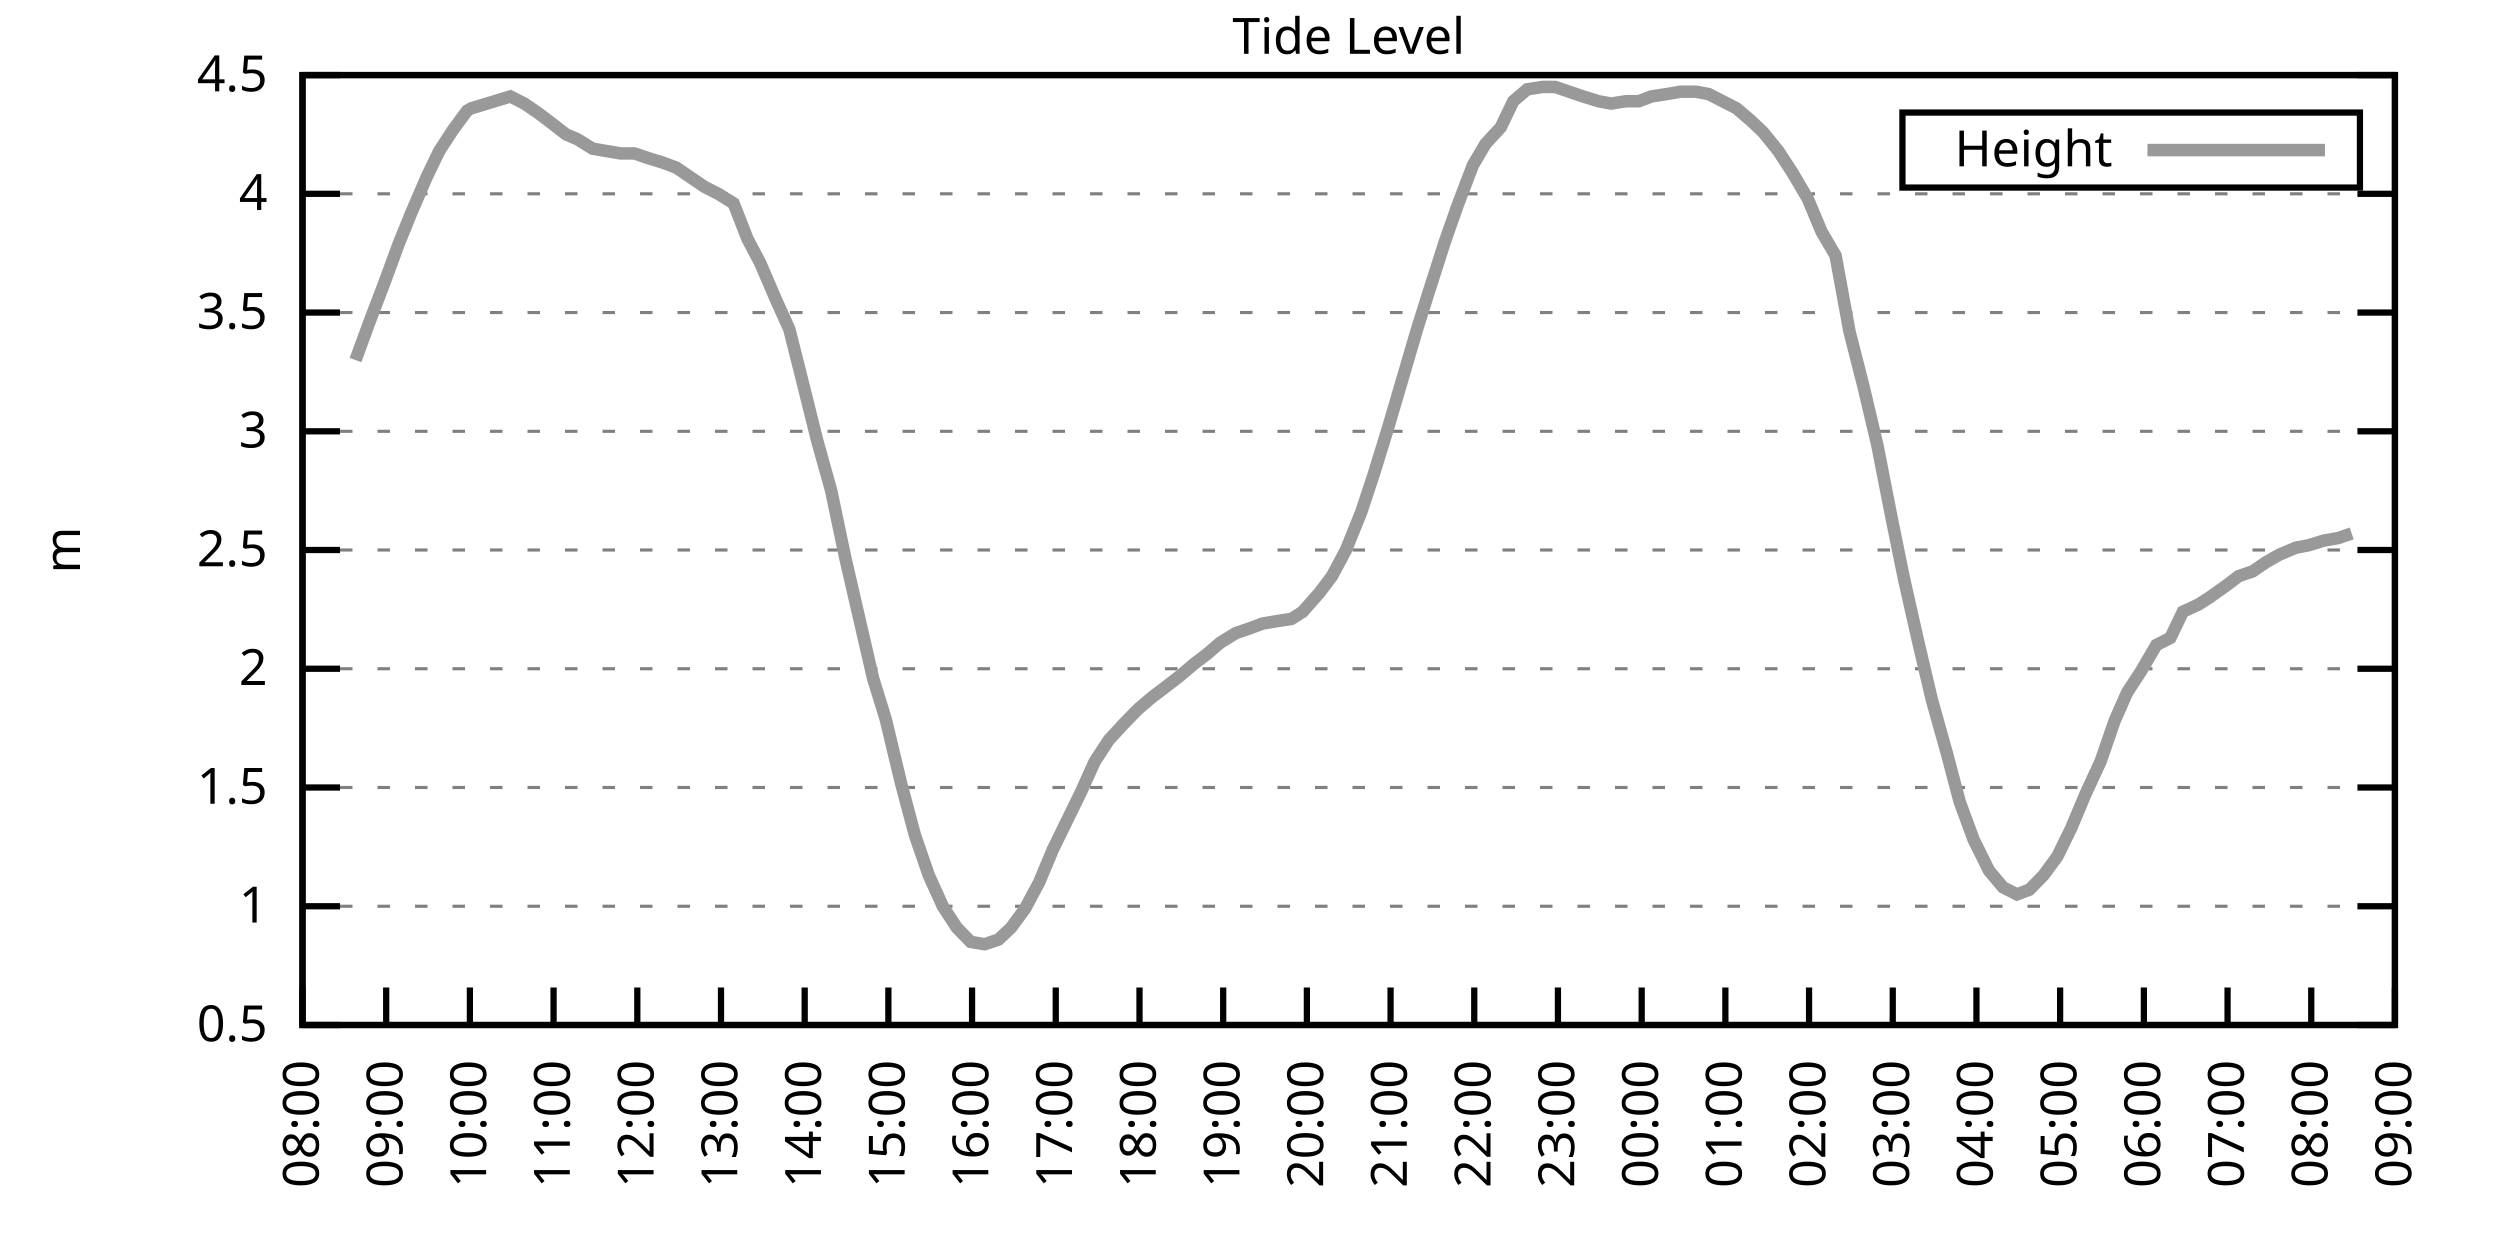
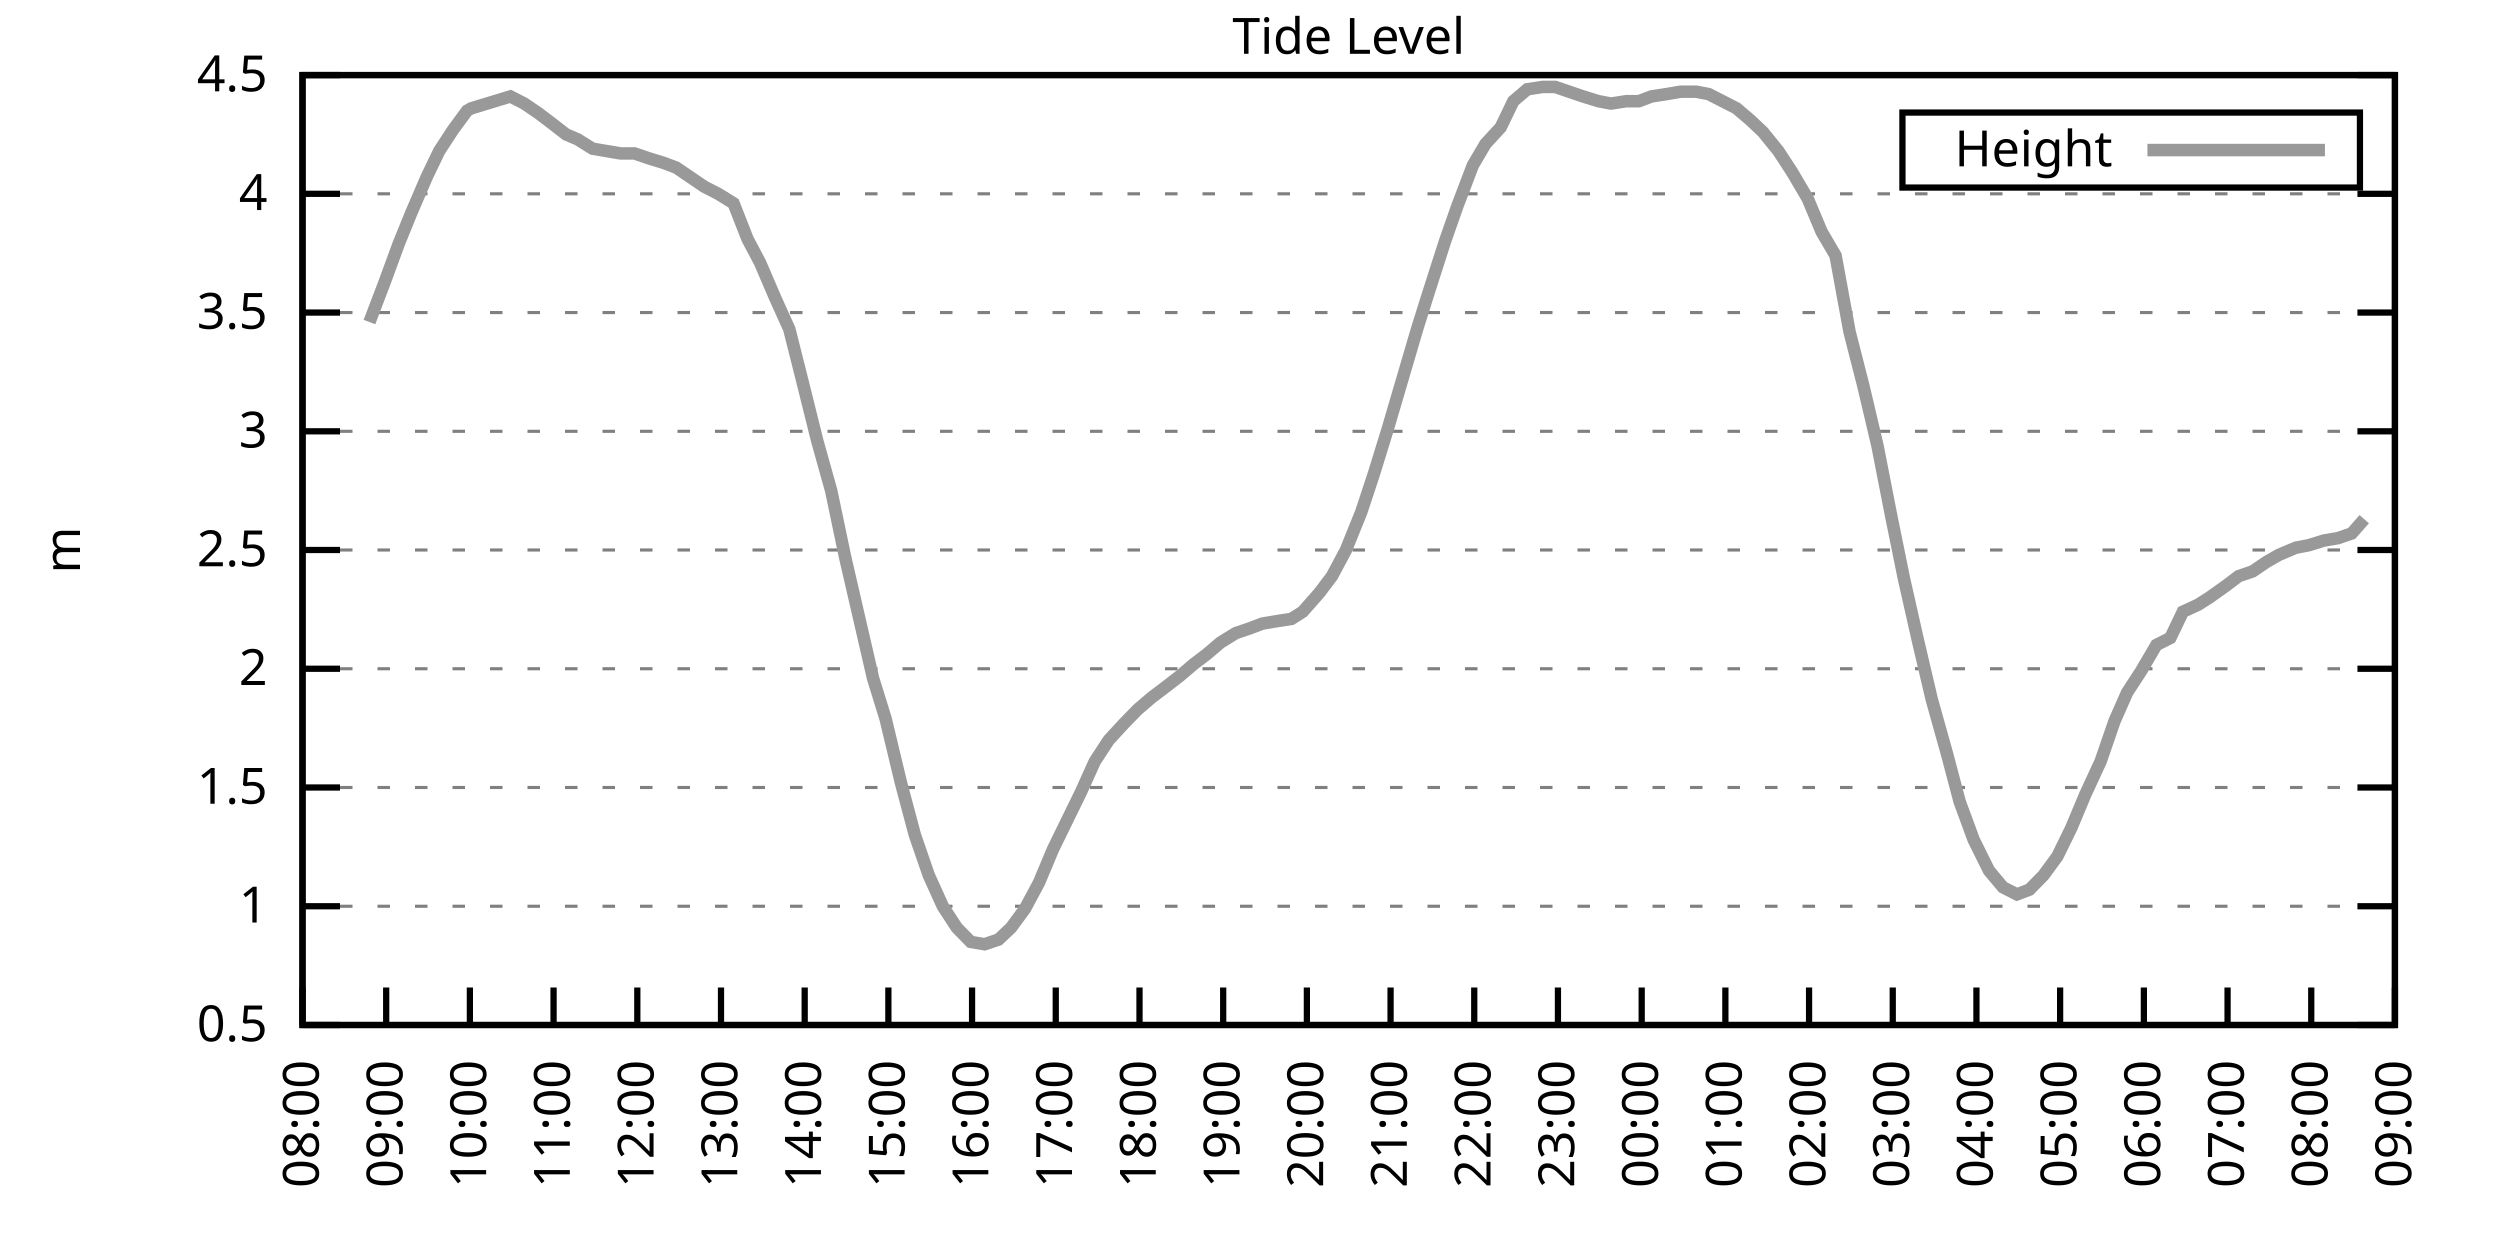
<svg xmlns="http://www.w3.org/2000/svg" xmlns:xlink="http://www.w3.org/1999/xlink" width="400" height="200" viewBox="0 0 400 200">
  <g id="gnuplot_canvas">
    <rect x="0" y="0" width="400" height="200" fill="none" />
    <defs>
      <circle id="gpDot" r="0.5" stroke-width="0.5" stroke="currentColor" />
      <path id="gpPt0" stroke-width="0.333" stroke="currentColor" d="M-1,0 h2 M0,-1 v2" />
      <path id="gpPt1" stroke-width="0.333" stroke="currentColor" d="M-1,-1 L1,1 M1,-1 L-1,1" />
      <path id="gpPt2" stroke-width="0.333" stroke="currentColor" d="M-1,0 L1,0 M0,-1 L0,1 M-1,-1 L1,1 M-1,1 L1,-1" />
      <rect id="gpPt3" stroke-width="0.333" stroke="currentColor" x="-1" y="-1" width="2" height="2" />
      <rect id="gpPt4" stroke-width="0.333" stroke="currentColor" fill="currentColor" x="-1" y="-1" width="2" height="2" />
      <circle id="gpPt5" stroke-width="0.333" stroke="currentColor" cx="0" cy="0" r="1" />
      <use xlink:href="#gpPt5" id="gpPt6" fill="currentColor" stroke="none" />
      <path id="gpPt7" stroke-width="0.333" stroke="currentColor" d="M0,-1.33 L-1.33,0.67 L1.33,0.67 z" />
      <use xlink:href="#gpPt7" id="gpPt8" fill="currentColor" stroke="none" />
      <use xlink:href="#gpPt7" id="gpPt9" stroke="currentColor" transform="rotate(180)" />
      <use xlink:href="#gpPt9" id="gpPt10" fill="currentColor" stroke="none" />
      <use xlink:href="#gpPt3" id="gpPt11" stroke="currentColor" transform="rotate(45)" />
      <use xlink:href="#gpPt11" id="gpPt12" fill="currentColor" stroke="none" />
      <path id="gpPt13" stroke-width="0.333" stroke="currentColor" d="M0,1.330 L1.265,0.411 L0.782,-1.067 L-0.782,-1.076 L-1.265,0.411 z" />
      <use xlink:href="#gpPt13" id="gpPt14" fill="currentColor" stroke="none" />
      <filter id="textbox" filterUnits="objectBoundingBox" x="0" y="0" height="1" width="1">
        <feFlood flood-color="white" flood-opacity="1" result="bgnd" />
        <feComposite in="SourceGraphic" in2="bgnd" operator="atop" />
      </filter>
      <filter id="greybox" filterUnits="objectBoundingBox" x="0" y="0" height="1" width="1">
        <feFlood flood-color="lightgrey" flood-opacity="1" result="grey" />
        <feComposite in="SourceGraphic" in2="grey" operator="atop" />
      </filter>
    </defs>
    <g fill="none" color="white" stroke="currentColor" stroke-width="1.00" stroke-linecap="butt" stroke-linejoin="miter">
</g>
    <g fill="none" color="black" stroke="currentColor" stroke-width="1.00" stroke-linecap="butt" stroke-linejoin="miter">
      <g stroke="none" shape-rendering="crispEdges">
        <polygon fill="rgb(255, 255, 255)" points="48.40,164.00 383.18,164.00 383.18,12.02 48.40,12.02 " />
      </g>
    </g>
    <g fill="none" color="black" stroke="currentColor" stroke-width="1.00" stroke-linecap="butt" stroke-linejoin="miter">
</g>
    <g fill="none" color="black" stroke="black" stroke-width="0.50" stroke-linecap="butt" stroke-linejoin="miter">
</g>
    <g fill="none" color="gray" stroke="currentColor" stroke-width="0.50" stroke-linecap="butt" stroke-linejoin="miter">
      <path stroke="gray" stroke-dasharray="2,4" class="gridline" d="M48.40,164.00 L383.19,164.00  " />
    </g>
    <g fill="none" color="gray" stroke="gray" stroke-width="1.00" stroke-linecap="butt" stroke-linejoin="miter">
</g>
    <g fill="none" color="black" stroke="currentColor" stroke-width="1.00" stroke-linecap="butt" stroke-linejoin="miter">
      <path stroke="black" d="M48.40,164.00 L54.40,164.00 M383.19,164.00 L377.19,164.00  " />
      <g transform="translate(42.80,166.60)" stroke="none" fill="black" font-family="Sans" font-size="8.00" text-anchor="end">
        <text>
          <tspan font-family="Sans"> 0.5</tspan>
        </text>
      </g>
    </g>
    <g fill="none" color="black" stroke="currentColor" stroke-width="1.00" stroke-linecap="butt" stroke-linejoin="miter">
</g>
    <g fill="none" color="black" stroke="black" stroke-width="0.50" stroke-linecap="butt" stroke-linejoin="miter">
</g>
    <g fill="none" color="gray" stroke="currentColor" stroke-width="0.50" stroke-linecap="butt" stroke-linejoin="miter">
      <path stroke="gray" stroke-dasharray="2,4" class="gridline" d="M48.40,145.00 L383.19,145.00  " />
    </g>
    <g fill="none" color="gray" stroke="gray" stroke-width="1.00" stroke-linecap="butt" stroke-linejoin="miter">
</g>
    <g fill="none" color="black" stroke="currentColor" stroke-width="1.00" stroke-linecap="butt" stroke-linejoin="miter">
      <path stroke="black" d="M48.40,145.00 L54.40,145.00 M383.19,145.00 L377.19,145.00  " />
      <g transform="translate(42.80,147.60)" stroke="none" fill="black" font-family="Sans" font-size="8.00" text-anchor="end">
        <text>
          <tspan font-family="Sans"> 1</tspan>
        </text>
      </g>
    </g>
    <g fill="none" color="black" stroke="currentColor" stroke-width="1.00" stroke-linecap="butt" stroke-linejoin="miter">
</g>
    <g fill="none" color="black" stroke="black" stroke-width="0.50" stroke-linecap="butt" stroke-linejoin="miter">
</g>
    <g fill="none" color="gray" stroke="currentColor" stroke-width="0.50" stroke-linecap="butt" stroke-linejoin="miter">
      <path stroke="gray" stroke-dasharray="2,4" class="gridline" d="M48.40,126.00 L383.19,126.00  " />
    </g>
    <g fill="none" color="gray" stroke="gray" stroke-width="1.00" stroke-linecap="butt" stroke-linejoin="miter">
</g>
    <g fill="none" color="black" stroke="currentColor" stroke-width="1.00" stroke-linecap="butt" stroke-linejoin="miter">
      <path stroke="black" d="M48.40,126.00 L54.40,126.00 M383.19,126.00 L377.19,126.00  " />
      <g transform="translate(42.80,128.60)" stroke="none" fill="black" font-family="Sans" font-size="8.00" text-anchor="end">
        <text>
          <tspan font-family="Sans"> 1.5</tspan>
        </text>
      </g>
    </g>
    <g fill="none" color="black" stroke="currentColor" stroke-width="1.00" stroke-linecap="butt" stroke-linejoin="miter">
</g>
    <g fill="none" color="black" stroke="black" stroke-width="0.50" stroke-linecap="butt" stroke-linejoin="miter">
</g>
    <g fill="none" color="gray" stroke="currentColor" stroke-width="0.50" stroke-linecap="butt" stroke-linejoin="miter">
      <path stroke="gray" stroke-dasharray="2,4" class="gridline" d="M48.40,107.00 L383.19,107.00  " />
    </g>
    <g fill="none" color="gray" stroke="gray" stroke-width="1.00" stroke-linecap="butt" stroke-linejoin="miter">
</g>
    <g fill="none" color="black" stroke="currentColor" stroke-width="1.00" stroke-linecap="butt" stroke-linejoin="miter">
      <path stroke="black" d="M48.40,107.00 L54.40,107.00 M383.19,107.00 L377.19,107.00  " />
      <g transform="translate(42.80,109.60)" stroke="none" fill="black" font-family="Sans" font-size="8.00" text-anchor="end">
        <text>
          <tspan font-family="Sans"> 2</tspan>
        </text>
      </g>
    </g>
    <g fill="none" color="black" stroke="currentColor" stroke-width="1.00" stroke-linecap="butt" stroke-linejoin="miter">
</g>
    <g fill="none" color="black" stroke="black" stroke-width="0.50" stroke-linecap="butt" stroke-linejoin="miter">
</g>
    <g fill="none" color="gray" stroke="currentColor" stroke-width="0.50" stroke-linecap="butt" stroke-linejoin="miter">
      <path stroke="gray" stroke-dasharray="2,4" class="gridline" d="M48.40,88.00 L383.19,88.00  " />
    </g>
    <g fill="none" color="gray" stroke="gray" stroke-width="1.00" stroke-linecap="butt" stroke-linejoin="miter">
</g>
    <g fill="none" color="black" stroke="currentColor" stroke-width="1.00" stroke-linecap="butt" stroke-linejoin="miter">
      <path stroke="black" d="M48.40,88.00 L54.40,88.00 M383.19,88.00 L377.19,88.00  " />
      <g transform="translate(42.80,90.60)" stroke="none" fill="black" font-family="Sans" font-size="8.00" text-anchor="end">
        <text>
          <tspan font-family="Sans"> 2.5</tspan>
        </text>
      </g>
    </g>
    <g fill="none" color="black" stroke="currentColor" stroke-width="1.00" stroke-linecap="butt" stroke-linejoin="miter">
</g>
    <g fill="none" color="black" stroke="black" stroke-width="0.50" stroke-linecap="butt" stroke-linejoin="miter">
</g>
    <g fill="none" color="gray" stroke="currentColor" stroke-width="0.50" stroke-linecap="butt" stroke-linejoin="miter">
      <path stroke="gray" stroke-dasharray="2,4" class="gridline" d="M48.40,69.01 L383.19,69.01  " />
    </g>
    <g fill="none" color="gray" stroke="gray" stroke-width="1.00" stroke-linecap="butt" stroke-linejoin="miter">
</g>
    <g fill="none" color="black" stroke="currentColor" stroke-width="1.00" stroke-linecap="butt" stroke-linejoin="miter">
      <path stroke="black" d="M48.40,69.01 L54.40,69.01 M383.19,69.01 L377.19,69.01  " />
      <g transform="translate(42.80,71.61)" stroke="none" fill="black" font-family="Sans" font-size="8.00" text-anchor="end">
        <text>
          <tspan font-family="Sans"> 3</tspan>
        </text>
      </g>
    </g>
    <g fill="none" color="black" stroke="currentColor" stroke-width="1.00" stroke-linecap="butt" stroke-linejoin="miter">
</g>
    <g fill="none" color="black" stroke="black" stroke-width="0.50" stroke-linecap="butt" stroke-linejoin="miter">
</g>
    <g fill="none" color="gray" stroke="currentColor" stroke-width="0.50" stroke-linecap="butt" stroke-linejoin="miter">
      <path stroke="gray" stroke-dasharray="2,4" class="gridline" d="M48.40,50.01 L383.19,50.01  " />
    </g>
    <g fill="none" color="gray" stroke="gray" stroke-width="1.00" stroke-linecap="butt" stroke-linejoin="miter">
</g>
    <g fill="none" color="black" stroke="currentColor" stroke-width="1.00" stroke-linecap="butt" stroke-linejoin="miter">
      <path stroke="black" d="M48.40,50.01 L54.40,50.01 M383.19,50.01 L377.19,50.01  " />
      <g transform="translate(42.80,52.61)" stroke="none" fill="black" font-family="Sans" font-size="8.00" text-anchor="end">
        <text>
          <tspan font-family="Sans"> 3.5</tspan>
        </text>
      </g>
    </g>
    <g fill="none" color="black" stroke="currentColor" stroke-width="1.00" stroke-linecap="butt" stroke-linejoin="miter">
</g>
    <g fill="none" color="black" stroke="black" stroke-width="0.50" stroke-linecap="butt" stroke-linejoin="miter">
</g>
    <g fill="none" color="gray" stroke="currentColor" stroke-width="0.50" stroke-linecap="butt" stroke-linejoin="miter">
      <path stroke="gray" stroke-dasharray="2,4" class="gridline" d="M48.40,31.01 L383.19,31.01  " />
    </g>
    <g fill="none" color="gray" stroke="gray" stroke-width="1.00" stroke-linecap="butt" stroke-linejoin="miter">
</g>
    <g fill="none" color="black" stroke="currentColor" stroke-width="1.00" stroke-linecap="butt" stroke-linejoin="miter">
      <path stroke="black" d="M48.40,31.01 L54.40,31.01 M383.19,31.01 L377.19,31.01  " />
      <g transform="translate(42.80,33.61)" stroke="none" fill="black" font-family="Sans" font-size="8.00" text-anchor="end">
        <text>
          <tspan font-family="Sans"> 4</tspan>
        </text>
      </g>
    </g>
    <g fill="none" color="black" stroke="currentColor" stroke-width="1.00" stroke-linecap="butt" stroke-linejoin="miter">
</g>
    <g fill="none" color="black" stroke="black" stroke-width="0.50" stroke-linecap="butt" stroke-linejoin="miter">
</g>
    <g fill="none" color="gray" stroke="currentColor" stroke-width="0.50" stroke-linecap="butt" stroke-linejoin="miter">
      <path stroke="gray" stroke-dasharray="2,4" class="gridline" d="M48.40,12.01 L383.19,12.01  " />
    </g>
    <g fill="none" color="gray" stroke="gray" stroke-width="1.00" stroke-linecap="butt" stroke-linejoin="miter">
</g>
    <g fill="none" color="black" stroke="currentColor" stroke-width="1.00" stroke-linecap="butt" stroke-linejoin="miter">
      <path stroke="black" d="M48.40,12.01 L54.40,12.01 M383.19,12.01 L377.19,12.01  " />
      <g transform="translate(42.80,14.61)" stroke="none" fill="black" font-family="Sans" font-size="8.00" text-anchor="end">
        <text>
          <tspan font-family="Sans"> 4.5</tspan>
        </text>
      </g>
    </g>
    <g fill="none" color="black" stroke="currentColor" stroke-width="1.00" stroke-linecap="butt" stroke-linejoin="miter">
      <path stroke="black" d="M48.40,164.00 L48.40,158.00  " />
      <g transform="translate(51.00,169.60) rotate(270.00)" stroke="none" fill="black" font-family="Sans" font-size="8.00" text-anchor="end">
        <text>
          <tspan font-family="Sans">08:00</tspan>
        </text>
      </g>
    </g>
    <g fill="none" color="black" stroke="currentColor" stroke-width="1.00" stroke-linecap="butt" stroke-linejoin="miter">
      <path stroke="black" d="M61.79,164.00 L61.79,158.00  " />
      <g transform="translate(64.39,169.60) rotate(270.00)" stroke="none" fill="black" font-family="Sans" font-size="8.00" text-anchor="end">
        <text>
          <tspan font-family="Sans">09:00</tspan>
        </text>
      </g>
    </g>
    <g fill="none" color="black" stroke="currentColor" stroke-width="1.00" stroke-linecap="butt" stroke-linejoin="miter">
      <path stroke="black" d="M75.18,164.00 L75.18,158.00  " />
      <g transform="translate(77.78,169.60) rotate(270.00)" stroke="none" fill="black" font-family="Sans" font-size="8.00" text-anchor="end">
        <text>
          <tspan font-family="Sans">10:00</tspan>
        </text>
      </g>
    </g>
    <g fill="none" color="black" stroke="currentColor" stroke-width="1.00" stroke-linecap="butt" stroke-linejoin="miter">
      <path stroke="black" d="M88.57,164.00 L88.57,158.00  " />
      <g transform="translate(91.17,169.60) rotate(270.00)" stroke="none" fill="black" font-family="Sans" font-size="8.00" text-anchor="end">
        <text>
          <tspan font-family="Sans">11:00</tspan>
        </text>
      </g>
    </g>
    <g fill="none" color="black" stroke="currentColor" stroke-width="1.00" stroke-linecap="butt" stroke-linejoin="miter">
      <path stroke="black" d="M101.97,164.00 L101.97,158.00  " />
      <g transform="translate(104.57,169.60) rotate(270.00)" stroke="none" fill="black" font-family="Sans" font-size="8.00" text-anchor="end">
        <text>
          <tspan font-family="Sans">12:00</tspan>
        </text>
      </g>
    </g>
    <g fill="none" color="black" stroke="currentColor" stroke-width="1.00" stroke-linecap="butt" stroke-linejoin="miter">
      <path stroke="black" d="M115.36,164.00 L115.36,158.00  " />
      <g transform="translate(117.96,169.60) rotate(270.00)" stroke="none" fill="black" font-family="Sans" font-size="8.00" text-anchor="end">
        <text>
          <tspan font-family="Sans">13:00</tspan>
        </text>
      </g>
    </g>
    <g fill="none" color="black" stroke="currentColor" stroke-width="1.00" stroke-linecap="butt" stroke-linejoin="miter">
      <path stroke="black" d="M128.75,164.00 L128.75,158.00  " />
      <g transform="translate(131.35,169.60) rotate(270.00)" stroke="none" fill="black" font-family="Sans" font-size="8.00" text-anchor="end">
        <text>
          <tspan font-family="Sans">14:00</tspan>
        </text>
      </g>
    </g>
    <g fill="none" color="black" stroke="currentColor" stroke-width="1.00" stroke-linecap="butt" stroke-linejoin="miter">
      <path stroke="black" d="M142.14,164.00 L142.14,158.00  " />
      <g transform="translate(144.74,169.60) rotate(270.00)" stroke="none" fill="black" font-family="Sans" font-size="8.00" text-anchor="end">
        <text>
          <tspan font-family="Sans">15:00</tspan>
        </text>
      </g>
    </g>
    <g fill="none" color="black" stroke="currentColor" stroke-width="1.00" stroke-linecap="butt" stroke-linejoin="miter">
      <path stroke="black" d="M155.53,164.00 L155.53,158.00  " />
      <g transform="translate(158.13,169.60) rotate(270.00)" stroke="none" fill="black" font-family="Sans" font-size="8.00" text-anchor="end">
        <text>
          <tspan font-family="Sans">16:00</tspan>
        </text>
      </g>
    </g>
    <g fill="none" color="black" stroke="currentColor" stroke-width="1.00" stroke-linecap="butt" stroke-linejoin="miter">
      <path stroke="black" d="M168.92,164.00 L168.92,158.00  " />
      <g transform="translate(171.52,169.60) rotate(270.00)" stroke="none" fill="black" font-family="Sans" font-size="8.00" text-anchor="end">
        <text>
          <tspan font-family="Sans">17:00</tspan>
        </text>
      </g>
    </g>
    <g fill="none" color="black" stroke="currentColor" stroke-width="1.00" stroke-linecap="butt" stroke-linejoin="miter">
      <path stroke="black" d="M182.32,164.00 L182.32,158.00  " />
      <g transform="translate(184.92,169.60) rotate(270.00)" stroke="none" fill="black" font-family="Sans" font-size="8.00" text-anchor="end">
        <text>
          <tspan font-family="Sans">18:00</tspan>
        </text>
      </g>
    </g>
    <g fill="none" color="black" stroke="currentColor" stroke-width="1.00" stroke-linecap="butt" stroke-linejoin="miter">
      <path stroke="black" d="M195.71,164.00 L195.71,158.00  " />
      <g transform="translate(198.31,169.60) rotate(270.00)" stroke="none" fill="black" font-family="Sans" font-size="8.00" text-anchor="end">
        <text>
          <tspan font-family="Sans">19:00</tspan>
        </text>
      </g>
    </g>
    <g fill="none" color="black" stroke="currentColor" stroke-width="1.00" stroke-linecap="butt" stroke-linejoin="miter">
      <path stroke="black" d="M209.10,164.00 L209.10,158.00  " />
      <g transform="translate(211.70,169.60) rotate(270.00)" stroke="none" fill="black" font-family="Sans" font-size="8.00" text-anchor="end">
        <text>
          <tspan font-family="Sans">20:00</tspan>
        </text>
      </g>
    </g>
    <g fill="none" color="black" stroke="currentColor" stroke-width="1.00" stroke-linecap="butt" stroke-linejoin="miter">
      <path stroke="black" d="M222.49,164.00 L222.49,158.00  " />
      <g transform="translate(225.09,169.60) rotate(270.00)" stroke="none" fill="black" font-family="Sans" font-size="8.00" text-anchor="end">
        <text>
          <tspan font-family="Sans">21:00</tspan>
        </text>
      </g>
    </g>
    <g fill="none" color="black" stroke="currentColor" stroke-width="1.00" stroke-linecap="butt" stroke-linejoin="miter">
      <path stroke="black" d="M235.88,164.00 L235.88,158.00  " />
      <g transform="translate(238.48,169.60) rotate(270.00)" stroke="none" fill="black" font-family="Sans" font-size="8.00" text-anchor="end">
        <text>
          <tspan font-family="Sans">22:00</tspan>
        </text>
      </g>
    </g>
    <g fill="none" color="black" stroke="currentColor" stroke-width="1.00" stroke-linecap="butt" stroke-linejoin="miter">
      <path stroke="black" d="M249.27,164.00 L249.27,158.00  " />
      <g transform="translate(251.87,169.60) rotate(270.00)" stroke="none" fill="black" font-family="Sans" font-size="8.00" text-anchor="end">
        <text>
          <tspan font-family="Sans">23:00</tspan>
        </text>
      </g>
    </g>
    <g fill="none" color="black" stroke="currentColor" stroke-width="1.00" stroke-linecap="butt" stroke-linejoin="miter">
      <path stroke="black" d="M262.67,164.00 L262.67,158.00  " />
      <g transform="translate(265.27,169.60) rotate(270.00)" stroke="none" fill="black" font-family="Sans" font-size="8.00" text-anchor="end">
        <text>
          <tspan font-family="Sans">00:00</tspan>
        </text>
      </g>
    </g>
    <g fill="none" color="black" stroke="currentColor" stroke-width="1.00" stroke-linecap="butt" stroke-linejoin="miter">
      <path stroke="black" d="M276.06,164.00 L276.06,158.00  " />
      <g transform="translate(278.66,169.60) rotate(270.00)" stroke="none" fill="black" font-family="Sans" font-size="8.00" text-anchor="end">
        <text>
          <tspan font-family="Sans">01:00</tspan>
        </text>
      </g>
    </g>
    <g fill="none" color="black" stroke="currentColor" stroke-width="1.00" stroke-linecap="butt" stroke-linejoin="miter">
      <path stroke="black" d="M289.45,164.00 L289.45,158.00  " />
      <g transform="translate(292.05,169.60) rotate(270.00)" stroke="none" fill="black" font-family="Sans" font-size="8.00" text-anchor="end">
        <text>
          <tspan font-family="Sans">02:00</tspan>
        </text>
      </g>
    </g>
    <g fill="none" color="black" stroke="currentColor" stroke-width="1.00" stroke-linecap="butt" stroke-linejoin="miter">
      <path stroke="black" d="M302.84,164.00 L302.84,158.00  " />
      <g transform="translate(305.44,169.60) rotate(270.00)" stroke="none" fill="black" font-family="Sans" font-size="8.00" text-anchor="end">
        <text>
          <tspan font-family="Sans">03:00</tspan>
        </text>
      </g>
    </g>
    <g fill="none" color="black" stroke="currentColor" stroke-width="1.00" stroke-linecap="butt" stroke-linejoin="miter">
      <path stroke="black" d="M316.23,164.00 L316.23,158.00  " />
      <g transform="translate(318.83,169.60) rotate(270.00)" stroke="none" fill="black" font-family="Sans" font-size="8.00" text-anchor="end">
        <text>
          <tspan font-family="Sans">04:00</tspan>
        </text>
      </g>
    </g>
    <g fill="none" color="black" stroke="currentColor" stroke-width="1.00" stroke-linecap="butt" stroke-linejoin="miter">
      <path stroke="black" d="M329.62,164.00 L329.62,158.00  " />
      <g transform="translate(332.22,169.60) rotate(270.00)" stroke="none" fill="black" font-family="Sans" font-size="8.00" text-anchor="end">
        <text>
          <tspan font-family="Sans">05:00</tspan>
        </text>
      </g>
    </g>
    <g fill="none" color="black" stroke="currentColor" stroke-width="1.00" stroke-linecap="butt" stroke-linejoin="miter">
      <path stroke="black" d="M343.02,164.00 L343.02,158.00  " />
      <g transform="translate(345.62,169.60) rotate(270.00)" stroke="none" fill="black" font-family="Sans" font-size="8.00" text-anchor="end">
        <text>
          <tspan font-family="Sans">06:00</tspan>
        </text>
      </g>
    </g>
    <g fill="none" color="black" stroke="currentColor" stroke-width="1.00" stroke-linecap="butt" stroke-linejoin="miter">
      <path stroke="black" d="M356.41,164.00 L356.41,158.00  " />
      <g transform="translate(359.01,169.60) rotate(270.00)" stroke="none" fill="black" font-family="Sans" font-size="8.00" text-anchor="end">
        <text>
          <tspan font-family="Sans">07:00</tspan>
        </text>
      </g>
    </g>
    <g fill="none" color="black" stroke="currentColor" stroke-width="1.00" stroke-linecap="butt" stroke-linejoin="miter">
      <path stroke="black" d="M369.80,164.00 L369.80,158.00  " />
      <g transform="translate(372.40,169.60) rotate(270.00)" stroke="none" fill="black" font-family="Sans" font-size="8.00" text-anchor="end">
        <text>
          <tspan font-family="Sans">08:00</tspan>
        </text>
      </g>
    </g>
    <g fill="none" color="black" stroke="currentColor" stroke-width="1.00" stroke-linecap="butt" stroke-linejoin="miter">
      <path stroke="black" d="M383.19,164.00 L383.19,158.00  " />
      <g transform="translate(385.79,169.60) rotate(270.00)" stroke="none" fill="black" font-family="Sans" font-size="8.00" text-anchor="end">
        <text>
          <tspan font-family="Sans">09:00</tspan>
        </text>
      </g>
    </g>
    <g fill="none" color="black" stroke="currentColor" stroke-width="1.00" stroke-linecap="butt" stroke-linejoin="miter">
</g>
    <g fill="none" color="black" stroke="currentColor" stroke-width="1.00" stroke-linecap="butt" stroke-linejoin="miter">
      <path stroke="black" d="M48.40,12.01 L48.40,164.00 L383.19,164.00 L383.19,12.01 L48.40,12.01 Z  " />
    </g>
    <g fill="none" color="black" stroke="currentColor" stroke-width="1.00" stroke-linecap="butt" stroke-linejoin="miter">
</g>
    <g fill="none" color="black" stroke="currentColor" stroke-width="1.00" stroke-linecap="butt" stroke-linejoin="miter">
      <path stroke="black" d="M304.39,30.01 L304.39,18.01 L377.59,18.01 L377.59,30.01 L304.39,30.01 Z  " />
    </g>
    <g id="Tide_level_plot_1">
      <g fill="none" color="white" stroke="black" stroke-width="2.00" stroke-linecap="butt" stroke-linejoin="miter">
</g>
      <g fill="none" color="black" stroke="currentColor" stroke-width="2.00" stroke-linecap="butt" stroke-linejoin="miter">
        <g transform="translate(337.99,26.61)" stroke="none" fill="black" font-family="Sans" font-size="8.00" text-anchor="end">
          <text>
            <tspan font-family="Sans">Height</tspan>
          </text>
        </g>
      </g>
      <g fill="none" color="black" stroke="currentColor" stroke-width="2.00" stroke-linecap="butt" stroke-linejoin="miter">
-         <path stroke="rgb(153, 153, 153)" d="M343.59,24.01 L371.99,24.01 M56.88,57.61 L59.11,51.53 L61.57,45.07 L63.80,38.99 L65.81,34.05 L68.26,28.35   L70.27,24.17 L72.50,20.75 L74.74,17.71 L75.41,17.33 L81.66,15.43 L83.89,16.57 L86.12,18.09 L88.13,19.61   L90.58,21.51 L92.37,22.27 L94.82,23.79 L97.06,24.17 L99.29,24.55 L101.52,24.55 L103.75,25.31 L106.21,26.07   L108.22,26.83 L110.45,28.35 L112.68,29.87 L114.91,31.01 L117.37,32.53 L119.60,38.23 L121.61,42.03 L124.06,47.73   L126.29,52.67 L128.30,60.65 L130.76,70.53 L132.99,78.51 L135.22,89.14 L139.69,108.52 L141.69,114.98 L144.15,125.24   L146.38,133.60 L148.61,140.06 L150.85,145.00 L153.08,148.42 L155.31,150.70 L157.54,151.08 L159.77,150.32 L161.78,148.42   L164.01,145.38 L166.25,141.20 L168.48,135.88 L170.71,131.32 L172.94,126.76 L175.17,121.82 L177.41,118.40 L179.86,115.74   L182.09,113.46 L184.32,111.56 L186.33,110.04 L188.79,108.14 L191.02,106.24 L193.03,104.72 L195.26,102.82 L197.72,101.30   L199.95,100.54 L201.96,99.78 L204.19,99.40 L206.64,99.02 L208.43,97.88 L211.11,94.84 L213.12,92.18 L215.35,88.00   L217.80,81.93 L219.81,75.85 L222.04,68.63 L224.05,61.79 L226.73,52.67 L228.52,46.97 L231.20,38.61 L233.20,32.91   L235.66,26.45 L237.67,23.03 L240.12,20.37 L242.13,16.19 L244.36,14.29 L246.82,13.91 L248.83,13.91 L251.06,14.67   L253.29,15.43 L255.75,16.19 L257.76,16.57 L260.21,16.19 L262.22,16.19 L264.23,15.43 L266.68,15.05 L268.92,14.67   L271.37,14.67 L273.38,15.05 L275.61,16.19 L277.84,17.33 L280.07,19.23 L282.08,21.13 L284.54,24.17 L286.77,27.59   L289.23,31.77 L291.46,37.09 L293.69,40.89 L295.92,53.05 L298.15,61.79 L300.39,71.29 L302.62,82.69 L304.63,92.56   L306.86,102.44 L309.09,111.94 L311.54,120.68 L313.55,128.28 L315.79,134.36 L318.24,139.30 L320.47,141.96 L322.70,143.10   L324.71,142.34 L326.95,140.06 L329.18,137.02 L331.41,132.46 L333.64,127.14 L336.10,121.82 L338.33,115.36 L340.34,110.80   L342.57,107.38 L345.02,103.20 L347.26,102.06 L349.26,97.88 L351.72,96.74 L353.51,95.60 L356.18,93.70 L358.19,92.18   L360.42,91.42 L362.66,89.90 L364.66,88.76 L367.34,87.63 L369.35,87.25 L371.81,86.49 L374.04,86.11 L376.27,85.35    " />
+         <path stroke="rgb(153, 153, 153)" d="M343.59,24.01 L371.99,24.01 M59.11,51.53 L61.57,45.07 L63.80,38.99 L65.81,34.05 L68.26,28.35 L70.27,24.17   L72.50,20.75 L74.74,17.71 L75.41,17.33 L81.66,15.43 L83.89,16.57 L86.12,18.09 L88.13,19.61 L90.58,21.51   L92.37,22.27 L94.82,23.79 L97.06,24.17 L99.29,24.55 L101.52,24.55 L103.75,25.31 L106.21,26.07 L108.22,26.83   L110.45,28.35 L112.68,29.87 L114.91,31.01 L117.37,32.53 L119.60,38.23 L121.61,42.03 L124.06,47.73 L126.29,52.67   L128.30,60.65 L130.76,70.53 L132.99,78.51 L135.22,89.14 L139.69,108.52 L141.69,114.98 L144.15,125.24 L146.38,133.60   L148.61,140.06 L150.85,145.00 L153.08,148.42 L155.31,150.70 L157.54,151.08 L159.77,150.32 L161.78,148.42 L164.01,145.38   L166.25,141.20 L168.48,135.88 L170.71,131.32 L172.94,126.76 L175.17,121.82 L177.41,118.40 L179.86,115.74 L182.09,113.46   L184.32,111.56 L186.33,110.04 L188.79,108.14 L191.02,106.24 L193.03,104.72 L195.26,102.82 L197.72,101.30 L199.95,100.54   L201.96,99.78 L204.19,99.40 L206.64,99.02 L208.43,97.88 L211.11,94.84 L213.12,92.18 L215.35,88.00 L217.80,81.93   L219.81,75.85 L222.04,68.63 L224.05,61.79 L226.73,52.67 L228.52,46.97 L231.20,38.61 L233.20,32.91 L235.66,26.45   L237.67,23.03 L240.12,20.37 L242.13,16.19 L244.36,14.29 L246.82,13.91 L248.83,13.91 L251.06,14.67 L253.29,15.43   L255.75,16.19 L257.76,16.57 L260.21,16.19 L262.22,16.19 L264.23,15.43 L266.68,15.05 L268.92,14.67 L271.37,14.67   L273.38,15.05 L275.61,16.19 L277.84,17.33 L280.07,19.23 L282.08,21.13 L284.54,24.17 L286.77,27.59 L289.23,31.77   L291.46,37.09 L293.69,40.89 L295.92,53.05 L298.15,61.79 L300.39,71.29 L302.62,82.69 L304.63,92.56 L306.86,102.44   L309.09,111.94 L311.54,120.68 L313.55,128.28 L315.79,134.36 L318.24,139.30 L320.47,141.96 L322.70,143.10 L324.71,142.34   L326.95,140.06 L329.18,137.02 L331.41,132.46 L333.64,127.14 L336.10,121.82 L338.33,115.36 L340.34,110.80 L342.57,107.38   L345.02,103.20 L347.26,102.06 L349.26,97.88 L351.72,96.74 L353.51,95.60 L356.18,93.70 L358.19,92.18 L360.42,91.42   L362.66,89.90 L364.66,88.76 L367.34,87.63 L369.35,87.25 L371.81,86.49 L374.04,86.11 L376.27,85.35 L378.28,83.07    " />
      </g>
    </g>
    <g fill="none" color="black" stroke="currentColor" stroke-width="2.00" stroke-linecap="butt" stroke-linejoin="miter">
</g>
    <g fill="none" color="black" stroke="black" stroke-width="1.00" stroke-linecap="butt" stroke-linejoin="miter">
</g>
    <g fill="none" color="black" stroke="currentColor" stroke-width="1.00" stroke-linecap="butt" stroke-linejoin="miter">
      <path stroke="black" d="M48.40,12.01 L48.40,164.00 L383.19,164.00 L383.19,12.01 L48.40,12.01 Z  " />
      <g transform="translate(12.80,88.01) rotate(270.00)" stroke="none" fill="black" font-family="Sans" font-size="8.00" text-anchor="middle">
        <text>
          <tspan font-family="Sans">m</tspan>
        </text>
      </g>
    </g>
    <g fill="none" color="black" stroke="currentColor" stroke-width="1.00" stroke-linecap="butt" stroke-linejoin="miter">
</g>
    <g fill="none" color="black" stroke="currentColor" stroke-width="1.00" stroke-linecap="butt" stroke-linejoin="miter">
      <g transform="translate(215.79,8.61)" stroke="none" fill="black" font-family="Sans" font-size="8.00" text-anchor="middle">
        <text>
          <tspan font-family="Sans">Tide Level</tspan>
        </text>
      </g>
    </g>
    <g fill="none" color="black" stroke="currentColor" stroke-width="1.00" stroke-linecap="butt" stroke-linejoin="miter">
</g>
  </g>
</svg>
